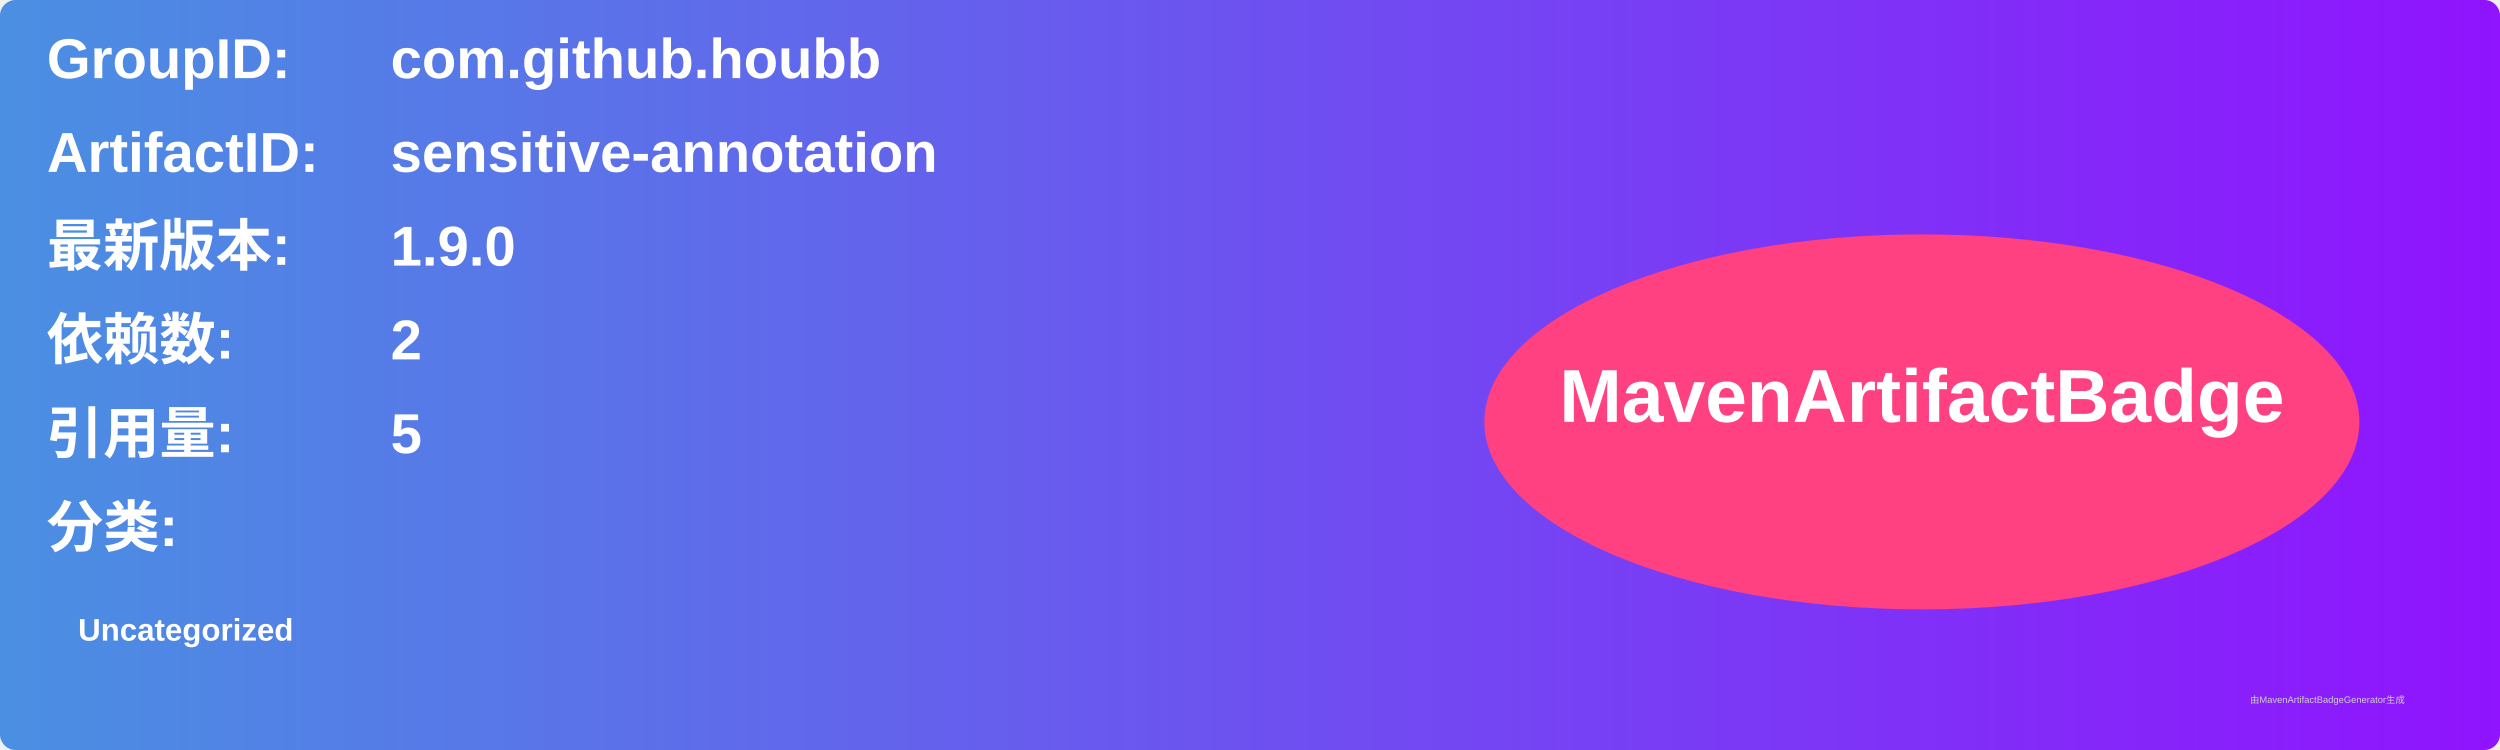
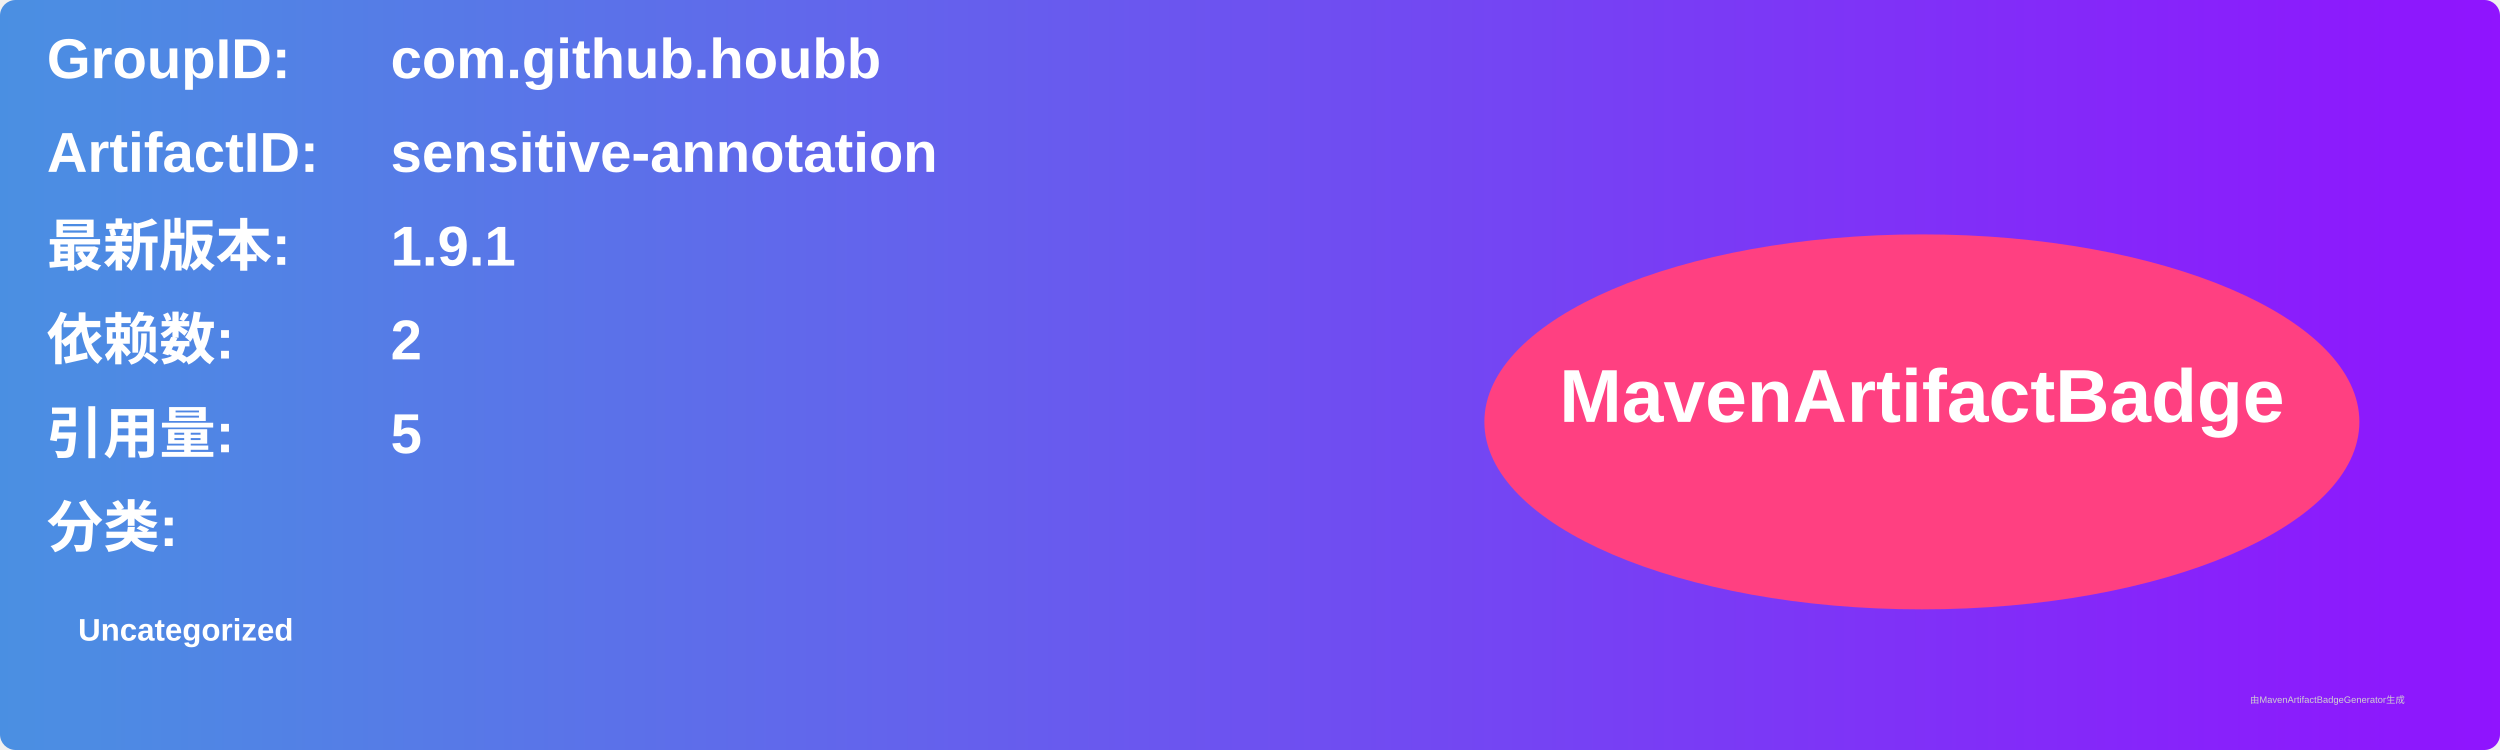
<svg xmlns="http://www.w3.org/2000/svg" width="800" height="240" viewBox="0 0 800 240">
  <linearGradient id="grad" x1="0%" y1="0%" x2="100%" y2="0%">
    <stop offset="0%" stop-color="#4a90e2" />
    <stop offset="100%" stop-color="#9013fe" />
  </linearGradient>
  <rect width="100%" height="100%" rx="5" ry="5" fill="url(#grad)" />
  <g transform="translate(15, 15)">
    <text x="0" y="10" font-family="Arial" font-size="18" fill="white" font-weight="bold" width="260">GroupID:</text>
    <text x="110" y="10" font-family="Arial" font-size="18" fill="white" font-weight="bold" width="460">com.github.houbb</text>
    <text x="0" y="40" font-family="Arial" font-size="18" fill="white" font-weight="bold" width="260">ArtifactID:</text>
    <text x="110" y="40" font-family="Arial" font-size="18" fill="white" font-weight="bold" width="460">sensitive-annotation</text>
    <text x="0" y="70" font-family="Arial" font-size="18" fill="white" font-weight="bold">最新版本:</text>
    <text x="110" y="70" font-family="Arial" font-size="18" fill="white" font-weight="bold">
-       <tspan font-weight="bold">1.9.0</tspan>
+       <tspan font-weight="bold">1.9.1</tspan>
    </text>
    <text x="0" y="100" font-family="Arial" font-size="18" fill="white" font-weight="bold">依赖数: </text>
    <text x="110" y="100" font-family="Arial" font-size="18" fill="white">
      <tspan font-weight="bold">2</tspan>
    </text>
    <text x="0" y="130" font-family="Arial" font-size="18" fill="white" font-weight="bold">引用量: </text>
    <text x="110" y="130" font-family="Arial" font-size="18" fill="white">
      <tspan font-weight="bold">5</tspan>
    </text>
    <text x="0" y="160" font-family="Arial" font-size="18" fill="white" font-weight="bold">分类:</text>
    <text x="10" y="190" font-family="Arial" font-size="10" fill="white">
      <tspan font-weight="bold">Uncategorized</tspan>
    </text>
    <ellipse cx="600" cy="120" rx="140" ry="60" fill="#ff4081" />
    <text x="600" y="120" text-anchor="middle" font-family="Arial" font-size="24" fill="white" font-weight="bold">MavenArtifactBadge</text>
  </g>
  <text x="720" y="225" font-family="Arial" font-size="3" fill="#d0d0d0">由MavenArtifactBadgeGenerator生成</text>
</svg>
